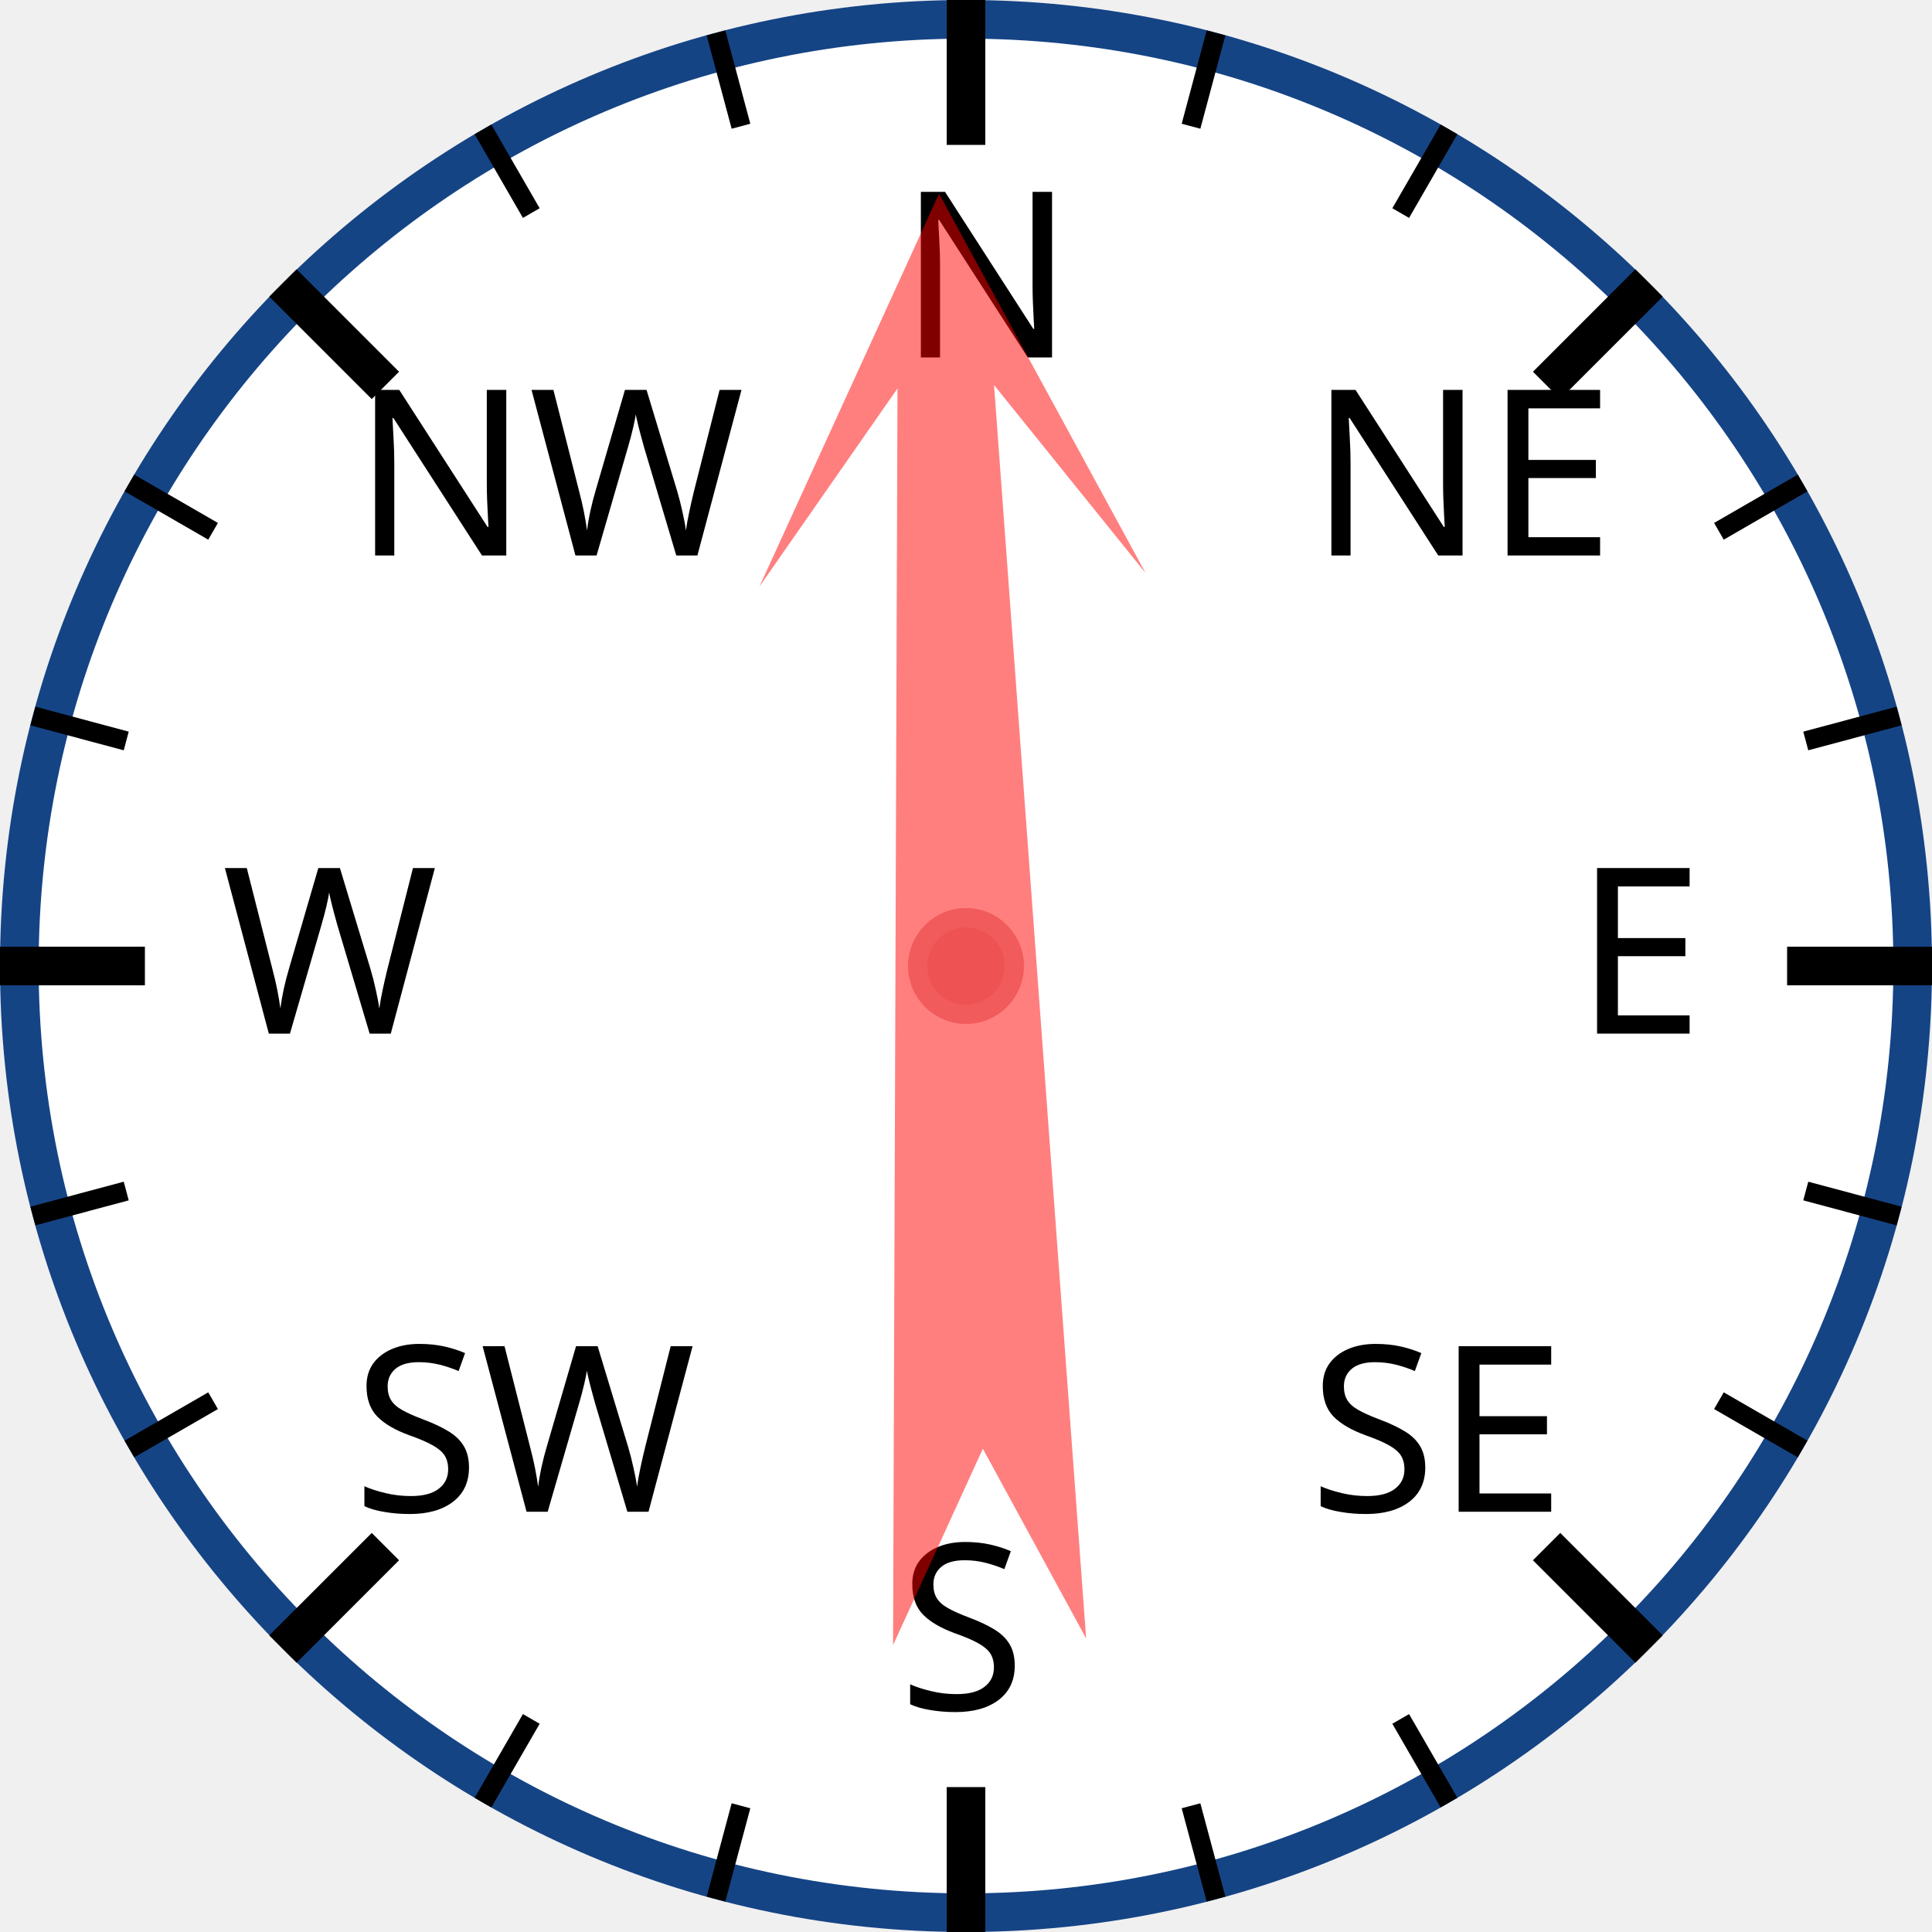
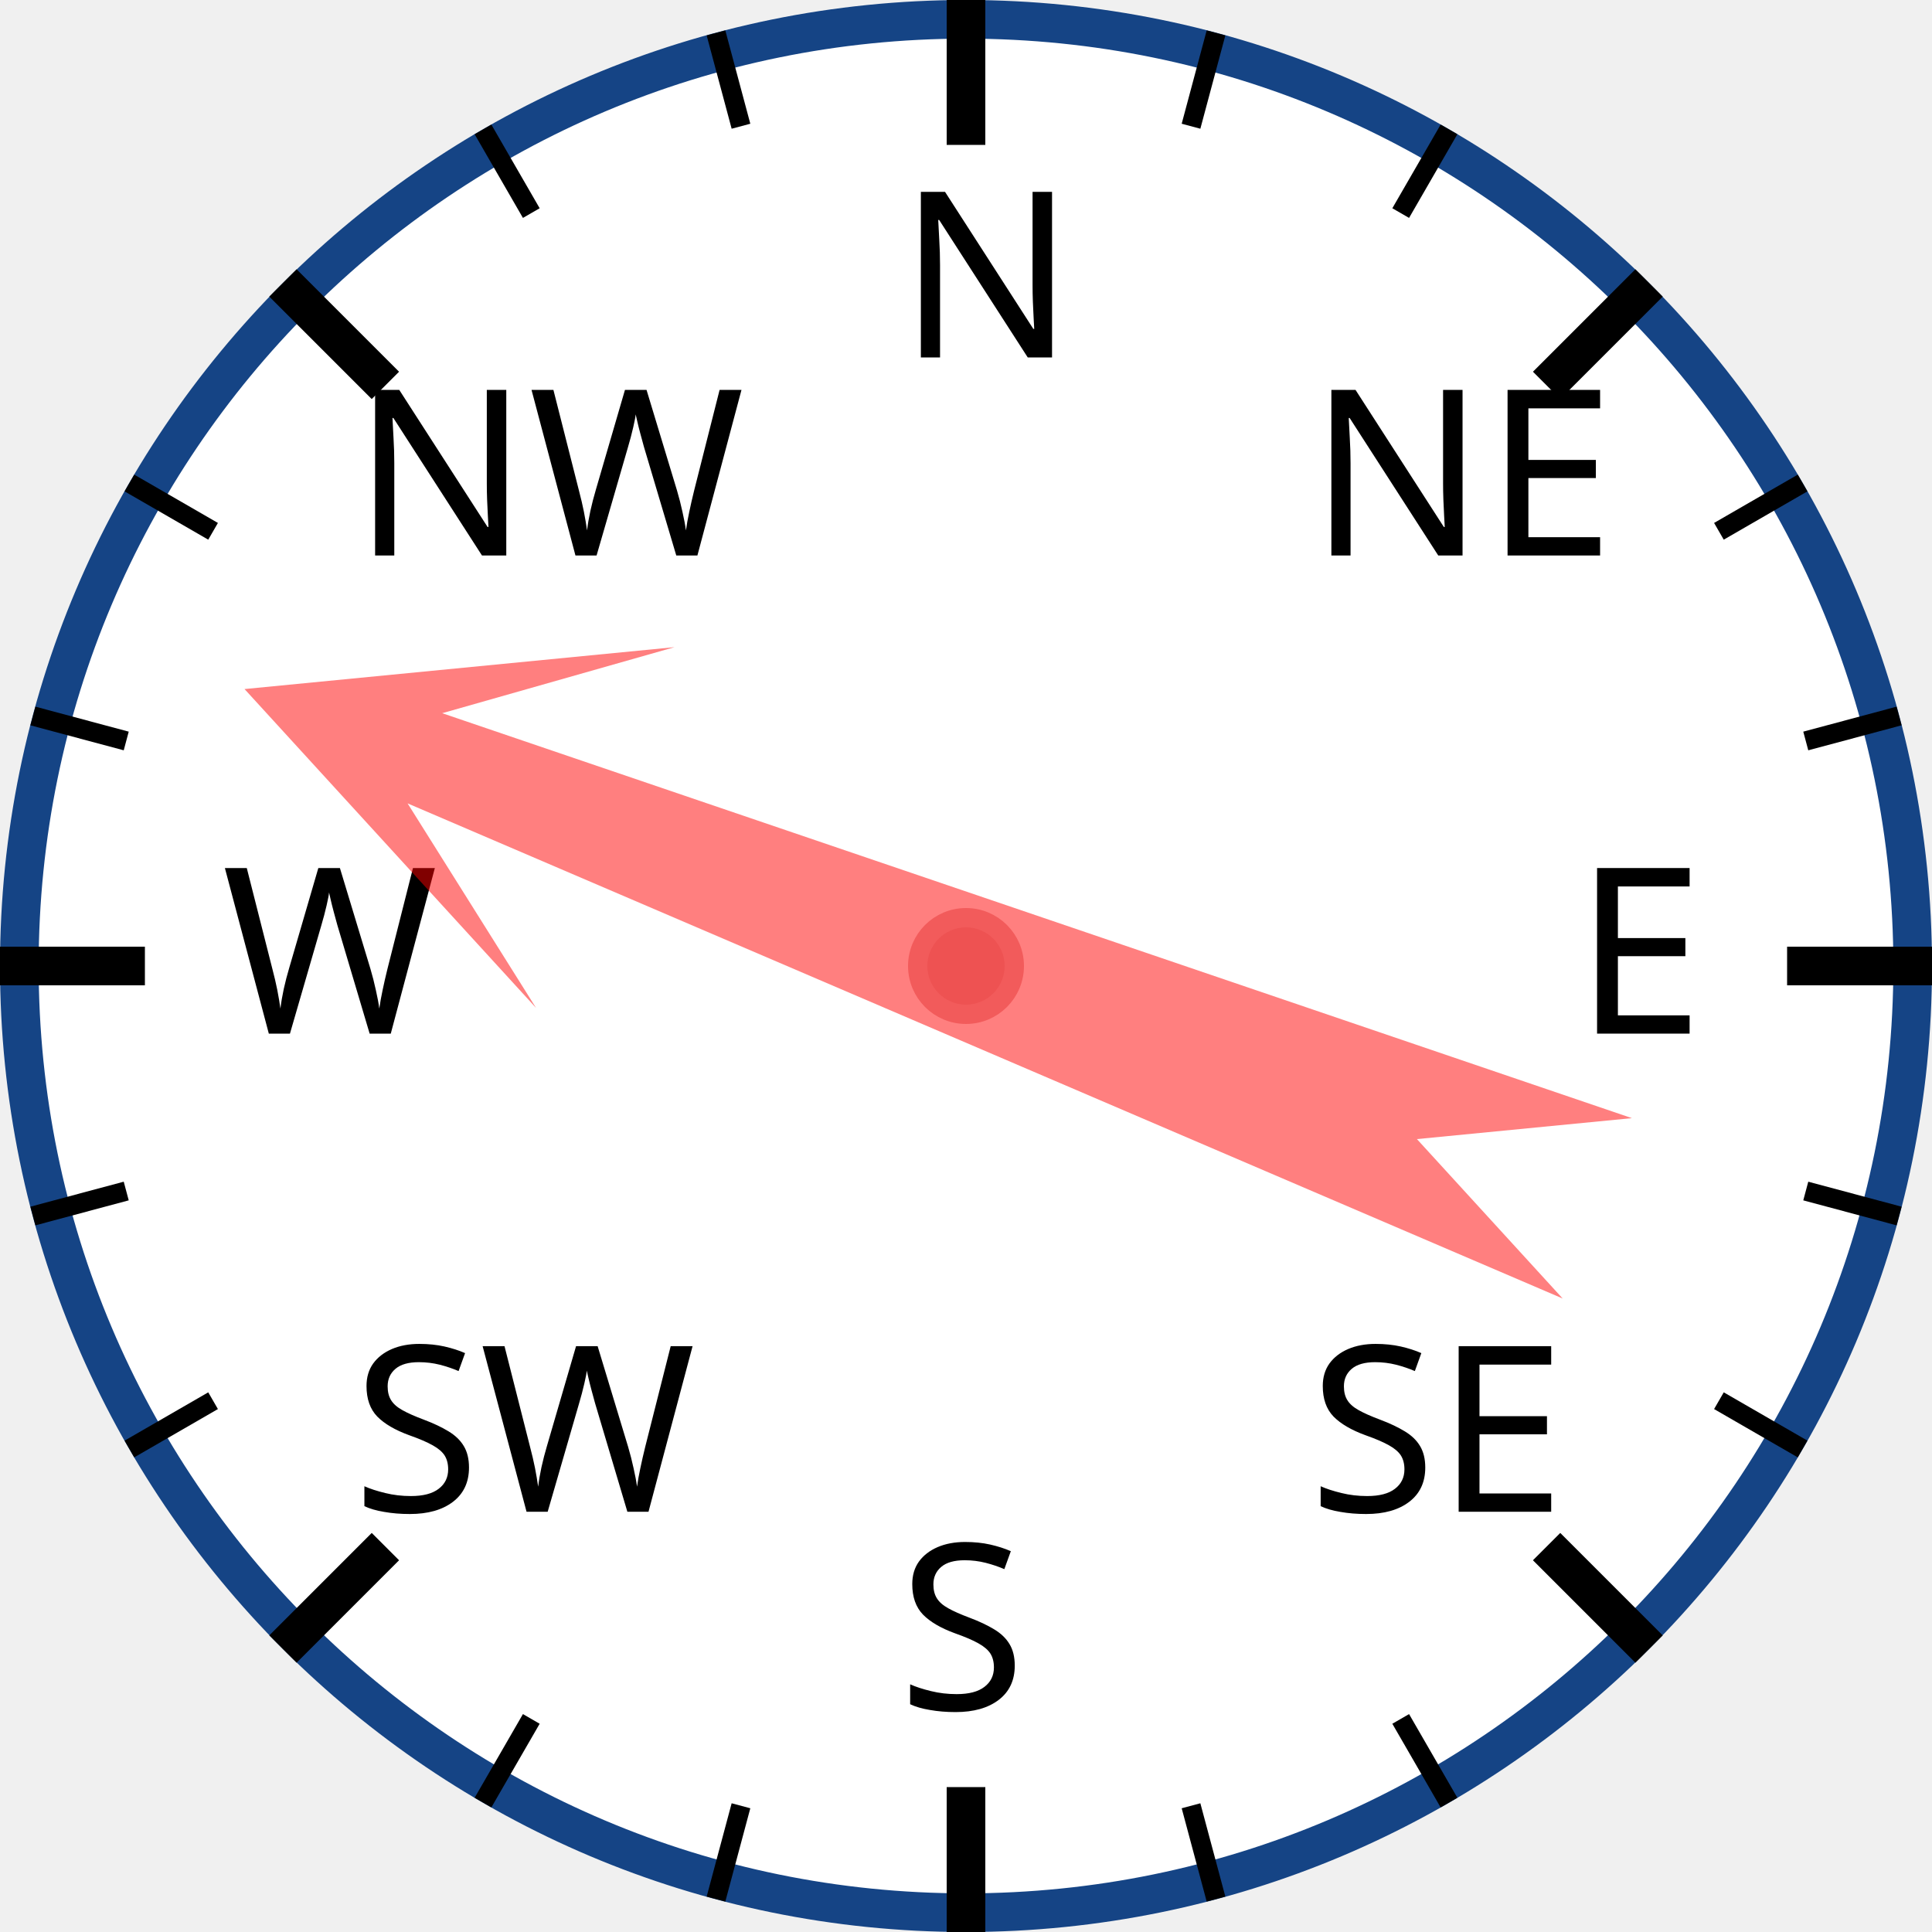
<svg xmlns="http://www.w3.org/2000/svg" width="120px" height="120px" viewBox="0 0 200 200">
  <circle cx="100" cy="100" r="98" style="fill: white; stroke: #154485; stroke-width: 4;" />
  <text x="93.0" y="37.0" style="font-family: sans-serif; font-size: 18pt;">N</text>
  <line x1="100.0" y1="0.0" x2="100.0" y2="15.0" style="stroke: black; stroke-width: 4;" />
  <line x1="74.118" y1="3.407" x2="76.706" y2="13.067" style="stroke: black; stroke-width: 2;" />
  <line x1="50" y1="13.397" x2="55" y2="22.058" style="stroke: black; stroke-width: 2;" />
  <text x="36.503" y="57.503" style="font-family: sans-serif; font-size: 18pt;">NW</text>
  <line x1="29.289" y1="29.289" x2="39.896" y2="39.896" style="stroke: black; stroke-width: 4;" />
  <line x1="13.397" y1="50" x2="22.058" y2="55" style="stroke: black; stroke-width: 2;" />
  <line x1="3.407" y1="74.118" x2="13.067" y2="76.706" style="stroke: black; stroke-width: 2;" />
  <text x="23.0" y="107.0" style="font-family: sans-serif; font-size: 18pt;">W</text>
  <line x1="0.0" y1="100.0" x2="15.0" y2="100.0" style="stroke: black; stroke-width: 4;" />
  <line x1="3.407" y1="125.882" x2="13.067" y2="123.294" style="stroke: black; stroke-width: 2;" />
  <line x1="13.397" y1="150" x2="22.058" y2="145" style="stroke: black; stroke-width: 2;" />
  <text x="36.503" y="156.497" style="font-family: sans-serif; font-size: 18pt;">SW</text>
  <line x1="29.289" y1="170.711" x2="39.896" y2="160.104" style="stroke: black; stroke-width: 4;" />
  <line x1="50" y1="186.603" x2="55" y2="177.942" style="stroke: black; stroke-width: 2;" />
  <line x1="74.118" y1="196.593" x2="76.706" y2="186.933" style="stroke: black; stroke-width: 2;" />
  <text x="93" y="177.0" style="font-family: sans-serif; font-size: 18pt;">S</text>
  <line x1="100" y1="200.0" x2="100" y2="185.0" style="stroke: black; stroke-width: 4;" />
  <line x1="125.882" y1="196.593" x2="123.294" y2="186.933" style="stroke: black; stroke-width: 2;" />
  <line x1="150.0" y1="186.603" x2="145.0" y2="177.942" style="stroke: black; stroke-width: 2;" />
  <text x="135.497" y="156.497" style="font-family: sans-serif; font-size: 18pt;">SE</text>
  <line x1="170.711" y1="170.711" x2="160.104" y2="160.104" style="stroke: black; stroke-width: 4;" />
  <line x1="186.603" y1="150" x2="177.942" y2="145" style="stroke: black; stroke-width: 2;" />
  <line x1="196.593" y1="125.882" x2="186.933" y2="123.294" style="stroke: black; stroke-width: 2;" />
  <text x="163.0" y="107" style="font-family: sans-serif; font-size: 18pt;">E</text>
  <line x1="200.0" y1="100" x2="185.0" y2="100" style="stroke: black; stroke-width: 4;" />
  <line x1="196.593" y1="74.118" x2="186.933" y2="76.706" style="stroke: black; stroke-width: 2;" />
  <line x1="186.603" y1="50" x2="177.942" y2="55" style="stroke: black; stroke-width: 2;" />
  <text x="135.497" y="57.503" style="font-family: sans-serif; font-size: 18pt;">NE</text>
  <line x1="170.711" y1="29.289" x2="160.104" y2="39.896" style="stroke: black; stroke-width: 4;" />
  <line x1="150" y1="13.397" x2="145" y2="22.058" style="stroke: black; stroke-width: 2;" />
  <line x1="125.882" y1="3.407" x2="123.294" y2="13.067" style="stroke: black; stroke-width: 2;" />
-   <polygon points="100 20 120 60 105 40 110 170 100 150 90 170 95 40 80 60" style="fill: red; fill-opacity: 0.5;" transform="rotate(358,100,100)" />
+   <polygon points="100 20 120 60 105 40 110 170 100 150 90 170 95 40 80 60" style="fill: red; fill-opacity: 0.5;" transform="rotate(291,100,100)" />
  <circle cx="100" cy="100" r="5" style="fill: #EE5252; stroke: #F25B5B; stroke-width: 2;" />
</svg>
